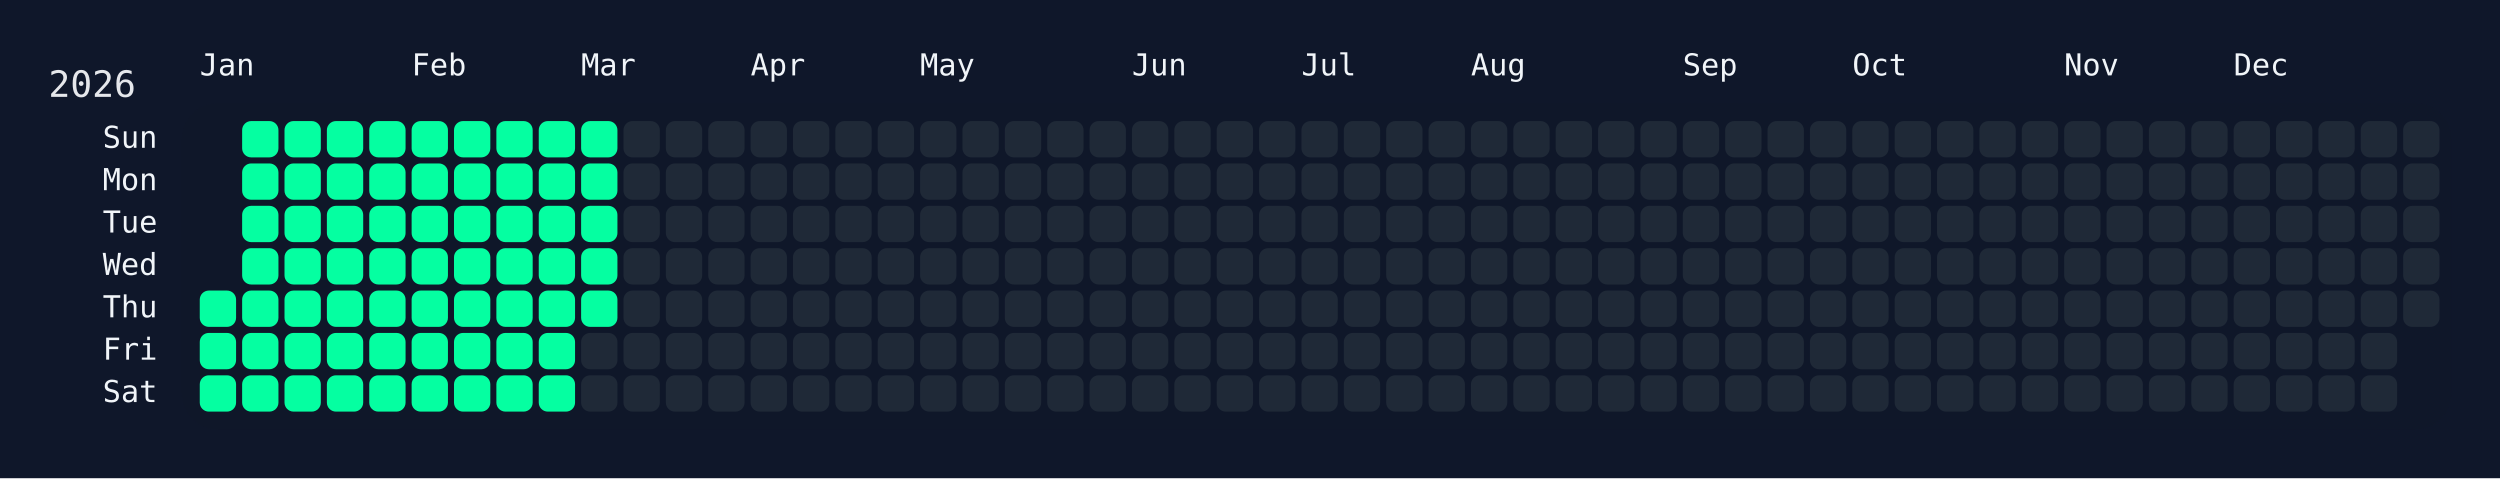
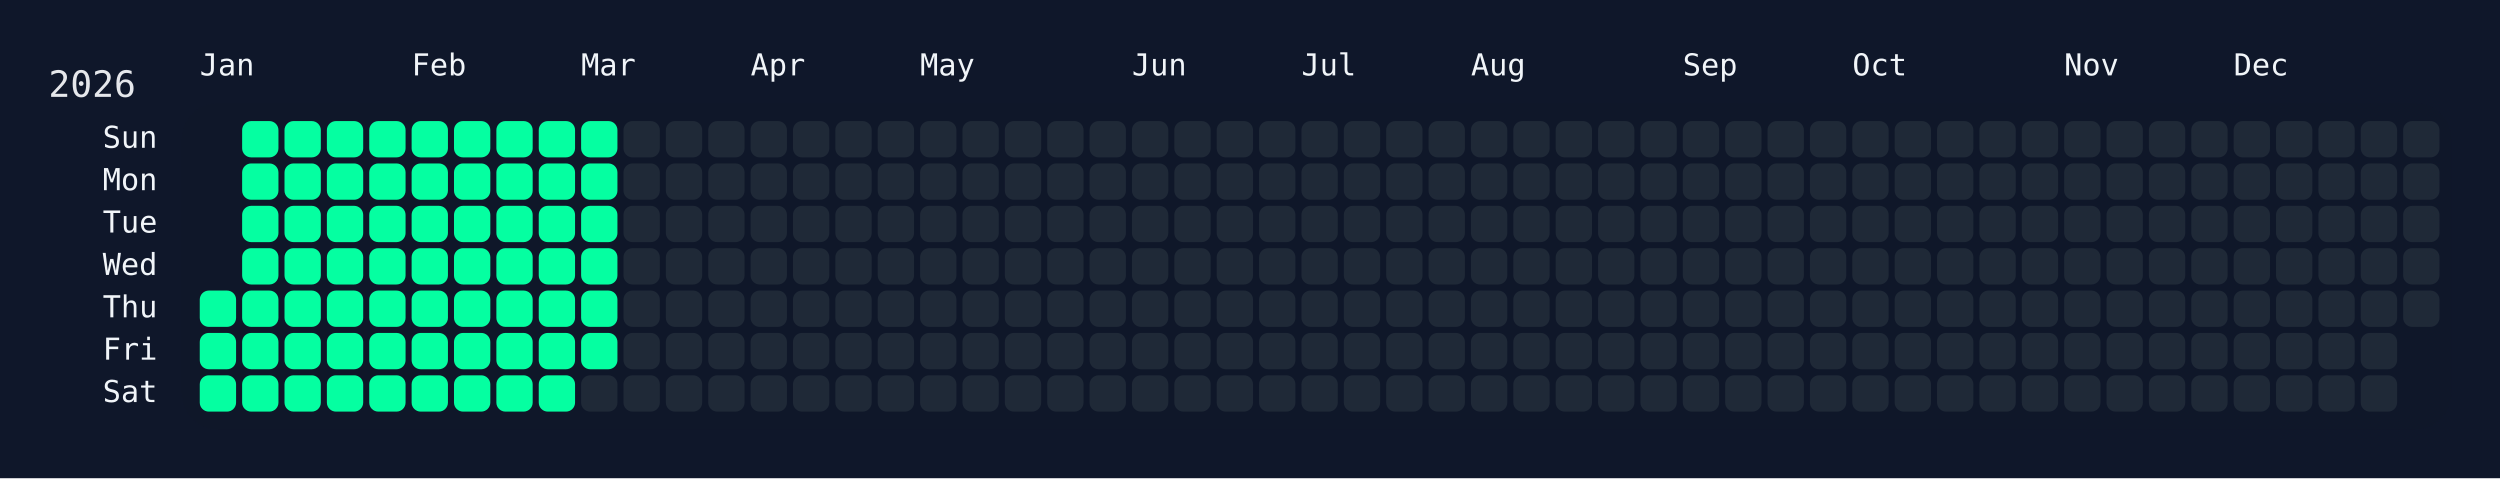
<svg xmlns="http://www.w3.org/2000/svg" width="826" height="158" viewBox="0 0 826 158">
  <rect width="826" height="158" fill="#0f172a" />
  <rect x="60" y="34" width="750" height="108" rx="12" ry="12" fill="rgba(15, 23, 42, 0.8)" />
  <text x="16" y="32" font-size="12" fill="#e5e7eb" font-family="JetBrains Mono, ui-monospace, SFMono-Regular, Menlo, Monaco, Consolas, monospace">2026</text>
  <text x="66" y="18" font-size="10" fill="#f1f5f9" font-family="JetBrains Mono, ui-monospace, SFMono-Regular, Menlo, Monaco, Consolas, monospace" dominant-baseline="hanging">Jan</text>
  <text x="136" y="18" font-size="10" fill="#f1f5f9" font-family="JetBrains Mono, ui-monospace, SFMono-Regular, Menlo, Monaco, Consolas, monospace" dominant-baseline="hanging">Feb</text>
  <text x="192" y="18" font-size="10" fill="#f1f5f9" font-family="JetBrains Mono, ui-monospace, SFMono-Regular, Menlo, Monaco, Consolas, monospace" dominant-baseline="hanging">Mar</text>
  <text x="248" y="18" font-size="10" fill="#f1f5f9" font-family="JetBrains Mono, ui-monospace, SFMono-Regular, Menlo, Monaco, Consolas, monospace" dominant-baseline="hanging">Apr</text>
  <text x="304" y="18" font-size="10" fill="#f1f5f9" font-family="JetBrains Mono, ui-monospace, SFMono-Regular, Menlo, Monaco, Consolas, monospace" dominant-baseline="hanging">May</text>
  <text x="374" y="18" font-size="10" fill="#f1f5f9" font-family="JetBrains Mono, ui-monospace, SFMono-Regular, Menlo, Monaco, Consolas, monospace" dominant-baseline="hanging">Jun</text>
  <text x="430" y="18" font-size="10" fill="#f1f5f9" font-family="JetBrains Mono, ui-monospace, SFMono-Regular, Menlo, Monaco, Consolas, monospace" dominant-baseline="hanging">Jul</text>
  <text x="486" y="18" font-size="10" fill="#f1f5f9" font-family="JetBrains Mono, ui-monospace, SFMono-Regular, Menlo, Monaco, Consolas, monospace" dominant-baseline="hanging">Aug</text>
  <text x="556" y="18" font-size="10" fill="#f1f5f9" font-family="JetBrains Mono, ui-monospace, SFMono-Regular, Menlo, Monaco, Consolas, monospace" dominant-baseline="hanging">Sep</text>
  <text x="612" y="18" font-size="10" fill="#f1f5f9" font-family="JetBrains Mono, ui-monospace, SFMono-Regular, Menlo, Monaco, Consolas, monospace" dominant-baseline="hanging">Oct</text>
  <text x="682" y="18" font-size="10" fill="#f1f5f9" font-family="JetBrains Mono, ui-monospace, SFMono-Regular, Menlo, Monaco, Consolas, monospace" dominant-baseline="hanging">Nov</text>
  <text x="738" y="18" font-size="10" fill="#f1f5f9" font-family="JetBrains Mono, ui-monospace, SFMono-Regular, Menlo, Monaco, Consolas, monospace" dominant-baseline="hanging">Dec</text>
  <text x="52" y="46.0" font-size="10" fill="#f1f5f9" font-family="JetBrains Mono, ui-monospace, SFMono-Regular, Menlo, Monaco, Consolas, monospace" text-anchor="end" dominant-baseline="middle">Sun</text>
  <text x="52" y="60.0" font-size="10" fill="#f1f5f9" font-family="JetBrains Mono, ui-monospace, SFMono-Regular, Menlo, Monaco, Consolas, monospace" text-anchor="end" dominant-baseline="middle">Mon</text>
  <text x="52" y="74.0" font-size="10" fill="#f1f5f9" font-family="JetBrains Mono, ui-monospace, SFMono-Regular, Menlo, Monaco, Consolas, monospace" text-anchor="end" dominant-baseline="middle">Tue</text>
  <text x="52" y="88.0" font-size="10" fill="#f1f5f9" font-family="JetBrains Mono, ui-monospace, SFMono-Regular, Menlo, Monaco, Consolas, monospace" text-anchor="end" dominant-baseline="middle">Wed</text>
  <text x="52" y="102.0" font-size="10" fill="#f1f5f9" font-family="JetBrains Mono, ui-monospace, SFMono-Regular, Menlo, Monaco, Consolas, monospace" text-anchor="end" dominant-baseline="middle">Thu</text>
  <text x="52" y="116.0" font-size="10" fill="#f1f5f9" font-family="JetBrains Mono, ui-monospace, SFMono-Regular, Menlo, Monaco, Consolas, monospace" text-anchor="end" dominant-baseline="middle">Fri</text>
  <text x="52" y="130.0" font-size="10" fill="#f1f5f9" font-family="JetBrains Mono, ui-monospace, SFMono-Regular, Menlo, Monaco, Consolas, monospace" text-anchor="end" dominant-baseline="middle">Sat</text>
  <g transform="translate(66,40)">
    <rect x="0" y="56" width="12" height="12" rx="3" ry="3" fill="#05ffa1" data-date="2026-01-01" />
    <rect x="0" y="70" width="12" height="12" rx="3" ry="3" fill="#05ffa1" data-date="2026-01-02" />
    <rect x="0" y="84" width="12" height="12" rx="3" ry="3" fill="#05ffa1" data-date="2026-01-03" />
    <rect x="14" y="0" width="12" height="12" rx="3" ry="3" fill="#05ffa1" data-date="2026-01-04" />
    <rect x="14" y="14" width="12" height="12" rx="3" ry="3" fill="#05ffa1" data-date="2026-01-05" />
    <rect x="14" y="28" width="12" height="12" rx="3" ry="3" fill="#05ffa1" data-date="2026-01-06" />
    <rect x="14" y="42" width="12" height="12" rx="3" ry="3" fill="#05ffa1" data-date="2026-01-07" />
    <rect x="14" y="56" width="12" height="12" rx="3" ry="3" fill="#05ffa1" data-date="2026-01-08" />
    <rect x="14" y="70" width="12" height="12" rx="3" ry="3" fill="#05ffa1" data-date="2026-01-09" />
    <rect x="14" y="84" width="12" height="12" rx="3" ry="3" fill="#05ffa1" data-date="2026-01-10" />
    <rect x="28" y="0" width="12" height="12" rx="3" ry="3" fill="#05ffa1" data-date="2026-01-11" />
    <rect x="28" y="14" width="12" height="12" rx="3" ry="3" fill="#05ffa1" data-date="2026-01-12" />
    <rect x="28" y="28" width="12" height="12" rx="3" ry="3" fill="#05ffa1" data-date="2026-01-13" />
    <rect x="28" y="42" width="12" height="12" rx="3" ry="3" fill="#05ffa1" data-date="2026-01-14" />
    <rect x="28" y="56" width="12" height="12" rx="3" ry="3" fill="#05ffa1" data-date="2026-01-15" />
    <rect x="28" y="70" width="12" height="12" rx="3" ry="3" fill="#05ffa1" data-date="2026-01-16" />
    <rect x="28" y="84" width="12" height="12" rx="3" ry="3" fill="#05ffa1" data-date="2026-01-17" />
    <rect x="42" y="0" width="12" height="12" rx="3" ry="3" fill="#05ffa1" data-date="2026-01-18" />
    <rect x="42" y="14" width="12" height="12" rx="3" ry="3" fill="#05ffa1" data-date="2026-01-19" />
    <rect x="42" y="28" width="12" height="12" rx="3" ry="3" fill="#05ffa1" data-date="2026-01-20" />
    <rect x="42" y="42" width="12" height="12" rx="3" ry="3" fill="#05ffa1" data-date="2026-01-21" />
    <rect x="42" y="56" width="12" height="12" rx="3" ry="3" fill="#05ffa1" data-date="2026-01-22" />
    <rect x="42" y="70" width="12" height="12" rx="3" ry="3" fill="#05ffa1" data-date="2026-01-23" />
    <rect x="42" y="84" width="12" height="12" rx="3" ry="3" fill="#05ffa1" data-date="2026-01-24" />
    <rect x="56" y="0" width="12" height="12" rx="3" ry="3" fill="#05ffa1" data-date="2026-01-25" />
    <rect x="56" y="14" width="12" height="12" rx="3" ry="3" fill="#05ffa1" data-date="2026-01-26" />
    <rect x="56" y="28" width="12" height="12" rx="3" ry="3" fill="#05ffa1" data-date="2026-01-27" />
    <rect x="56" y="42" width="12" height="12" rx="3" ry="3" fill="#05ffa1" data-date="2026-01-28" />
    <rect x="56" y="56" width="12" height="12" rx="3" ry="3" fill="#05ffa1" data-date="2026-01-29" />
    <rect x="56" y="70" width="12" height="12" rx="3" ry="3" fill="#05ffa1" data-date="2026-01-30" />
    <rect x="56" y="84" width="12" height="12" rx="3" ry="3" fill="#05ffa1" data-date="2026-01-31" />
    <rect x="70" y="0" width="12" height="12" rx="3" ry="3" fill="#05ffa1" data-date="2026-02-01" />
    <rect x="70" y="14" width="12" height="12" rx="3" ry="3" fill="#05ffa1" data-date="2026-02-02" />
    <rect x="70" y="28" width="12" height="12" rx="3" ry="3" fill="#05ffa1" data-date="2026-02-03" />
    <rect x="70" y="42" width="12" height="12" rx="3" ry="3" fill="#05ffa1" data-date="2026-02-04" />
    <rect x="70" y="56" width="12" height="12" rx="3" ry="3" fill="#05ffa1" data-date="2026-02-05" />
    <rect x="70" y="70" width="12" height="12" rx="3" ry="3" fill="#05ffa1" data-date="2026-02-06" />
    <rect x="70" y="84" width="12" height="12" rx="3" ry="3" fill="#05ffa1" data-date="2026-02-07" />
    <rect x="84" y="0" width="12" height="12" rx="3" ry="3" fill="#05ffa1" data-date="2026-02-08" />
    <rect x="84" y="14" width="12" height="12" rx="3" ry="3" fill="#05ffa1" data-date="2026-02-09" />
    <rect x="84" y="28" width="12" height="12" rx="3" ry="3" fill="#05ffa1" data-date="2026-02-10" />
    <rect x="84" y="42" width="12" height="12" rx="3" ry="3" fill="#05ffa1" data-date="2026-02-11" />
    <rect x="84" y="56" width="12" height="12" rx="3" ry="3" fill="#05ffa1" data-date="2026-02-12" />
    <rect x="84" y="70" width="12" height="12" rx="3" ry="3" fill="#05ffa1" data-date="2026-02-13" />
    <rect x="84" y="84" width="12" height="12" rx="3" ry="3" fill="#05ffa1" data-date="2026-02-14" />
    <rect x="98" y="0" width="12" height="12" rx="3" ry="3" fill="#05ffa1" data-date="2026-02-15" />
    <rect x="98" y="14" width="12" height="12" rx="3" ry="3" fill="#05ffa1" data-date="2026-02-16" />
    <rect x="98" y="28" width="12" height="12" rx="3" ry="3" fill="#05ffa1" data-date="2026-02-17" />
    <rect x="98" y="42" width="12" height="12" rx="3" ry="3" fill="#05ffa1" data-date="2026-02-18" />
    <rect x="98" y="56" width="12" height="12" rx="3" ry="3" fill="#05ffa1" data-date="2026-02-19" />
    <rect x="98" y="70" width="12" height="12" rx="3" ry="3" fill="#05ffa1" data-date="2026-02-20" />
    <rect x="98" y="84" width="12" height="12" rx="3" ry="3" fill="#05ffa1" data-date="2026-02-21" />
    <rect x="112" y="0" width="12" height="12" rx="3" ry="3" fill="#05ffa1" data-date="2026-02-22" />
    <rect x="112" y="14" width="12" height="12" rx="3" ry="3" fill="#05ffa1" data-date="2026-02-23" />
    <rect x="112" y="28" width="12" height="12" rx="3" ry="3" fill="#05ffa1" data-date="2026-02-24" />
    <rect x="112" y="42" width="12" height="12" rx="3" ry="3" fill="#05ffa1" data-date="2026-02-25" />
    <rect x="112" y="56" width="12" height="12" rx="3" ry="3" fill="#05ffa1" data-date="2026-02-26" />
    <rect x="112" y="70" width="12" height="12" rx="3" ry="3" fill="#05ffa1" data-date="2026-02-27" />
    <rect x="112" y="84" width="12" height="12" rx="3" ry="3" fill="#05ffa1" data-date="2026-02-28" />
    <rect x="126" y="0" width="12" height="12" rx="3" ry="3" fill="#05ffa1" data-date="2026-03-01" />
    <rect x="126" y="14" width="12" height="12" rx="3" ry="3" fill="#05ffa1" data-date="2026-03-02" />
    <rect x="126" y="28" width="12" height="12" rx="3" ry="3" fill="#05ffa1" data-date="2026-03-03" />
    <rect x="126" y="42" width="12" height="12" rx="3" ry="3" fill="#05ffa1" data-date="2026-03-04" />
    <rect x="126" y="56" width="12" height="12" rx="3" ry="3" fill="#05ffa1" data-date="2026-03-05" />
-     <rect x="126" y="70" width="12" height="12" rx="3" ry="3" fill="#1f2937" data-date="2026-03-06" />
+     <rect x="126" y="70" width="12" height="12" rx="3" ry="3" fill="#05ffa1" data-date="2026-03-06" />
    <rect x="126" y="84" width="12" height="12" rx="3" ry="3" fill="#1f2937" data-date="2026-03-07" />
    <rect x="140" y="0" width="12" height="12" rx="3" ry="3" fill="#1f2937" data-date="2026-03-08" />
    <rect x="140" y="14" width="12" height="12" rx="3" ry="3" fill="#1f2937" data-date="2026-03-09" />
    <rect x="140" y="28" width="12" height="12" rx="3" ry="3" fill="#1f2937" data-date="2026-03-10" />
    <rect x="140" y="42" width="12" height="12" rx="3" ry="3" fill="#1f2937" data-date="2026-03-11" />
    <rect x="140" y="56" width="12" height="12" rx="3" ry="3" fill="#1f2937" data-date="2026-03-12" />
    <rect x="140" y="70" width="12" height="12" rx="3" ry="3" fill="#1f2937" data-date="2026-03-13" />
    <rect x="140" y="84" width="12" height="12" rx="3" ry="3" fill="#1f2937" data-date="2026-03-14" />
    <rect x="154" y="0" width="12" height="12" rx="3" ry="3" fill="#1f2937" data-date="2026-03-15" />
    <rect x="154" y="14" width="12" height="12" rx="3" ry="3" fill="#1f2937" data-date="2026-03-16" />
    <rect x="154" y="28" width="12" height="12" rx="3" ry="3" fill="#1f2937" data-date="2026-03-17" />
    <rect x="154" y="42" width="12" height="12" rx="3" ry="3" fill="#1f2937" data-date="2026-03-18" />
    <rect x="154" y="56" width="12" height="12" rx="3" ry="3" fill="#1f2937" data-date="2026-03-19" />
    <rect x="154" y="70" width="12" height="12" rx="3" ry="3" fill="#1f2937" data-date="2026-03-20" />
    <rect x="154" y="84" width="12" height="12" rx="3" ry="3" fill="#1f2937" data-date="2026-03-21" />
    <rect x="168" y="0" width="12" height="12" rx="3" ry="3" fill="#1f2937" data-date="2026-03-22" />
    <rect x="168" y="14" width="12" height="12" rx="3" ry="3" fill="#1f2937" data-date="2026-03-23" />
    <rect x="168" y="28" width="12" height="12" rx="3" ry="3" fill="#1f2937" data-date="2026-03-24" />
    <rect x="168" y="42" width="12" height="12" rx="3" ry="3" fill="#1f2937" data-date="2026-03-25" />
    <rect x="168" y="56" width="12" height="12" rx="3" ry="3" fill="#1f2937" data-date="2026-03-26" />
    <rect x="168" y="70" width="12" height="12" rx="3" ry="3" fill="#1f2937" data-date="2026-03-27" />
    <rect x="168" y="84" width="12" height="12" rx="3" ry="3" fill="#1f2937" data-date="2026-03-28" />
    <rect x="182" y="0" width="12" height="12" rx="3" ry="3" fill="#1f2937" data-date="2026-03-29" />
    <rect x="182" y="14" width="12" height="12" rx="3" ry="3" fill="#1f2937" data-date="2026-03-30" />
    <rect x="182" y="28" width="12" height="12" rx="3" ry="3" fill="#1f2937" data-date="2026-03-31" />
    <rect x="182" y="42" width="12" height="12" rx="3" ry="3" fill="#1f2937" data-date="2026-04-01" />
    <rect x="182" y="56" width="12" height="12" rx="3" ry="3" fill="#1f2937" data-date="2026-04-02" />
    <rect x="182" y="70" width="12" height="12" rx="3" ry="3" fill="#1f2937" data-date="2026-04-03" />
    <rect x="182" y="84" width="12" height="12" rx="3" ry="3" fill="#1f2937" data-date="2026-04-04" />
    <rect x="196" y="0" width="12" height="12" rx="3" ry="3" fill="#1f2937" data-date="2026-04-05" />
    <rect x="196" y="14" width="12" height="12" rx="3" ry="3" fill="#1f2937" data-date="2026-04-06" />
    <rect x="196" y="28" width="12" height="12" rx="3" ry="3" fill="#1f2937" data-date="2026-04-07" />
    <rect x="196" y="42" width="12" height="12" rx="3" ry="3" fill="#1f2937" data-date="2026-04-08" />
    <rect x="196" y="56" width="12" height="12" rx="3" ry="3" fill="#1f2937" data-date="2026-04-09" />
    <rect x="196" y="70" width="12" height="12" rx="3" ry="3" fill="#1f2937" data-date="2026-04-10" />
    <rect x="196" y="84" width="12" height="12" rx="3" ry="3" fill="#1f2937" data-date="2026-04-11" />
    <rect x="210" y="0" width="12" height="12" rx="3" ry="3" fill="#1f2937" data-date="2026-04-12" />
    <rect x="210" y="14" width="12" height="12" rx="3" ry="3" fill="#1f2937" data-date="2026-04-13" />
    <rect x="210" y="28" width="12" height="12" rx="3" ry="3" fill="#1f2937" data-date="2026-04-14" />
    <rect x="210" y="42" width="12" height="12" rx="3" ry="3" fill="#1f2937" data-date="2026-04-15" />
    <rect x="210" y="56" width="12" height="12" rx="3" ry="3" fill="#1f2937" data-date="2026-04-16" />
    <rect x="210" y="70" width="12" height="12" rx="3" ry="3" fill="#1f2937" data-date="2026-04-17" />
    <rect x="210" y="84" width="12" height="12" rx="3" ry="3" fill="#1f2937" data-date="2026-04-18" />
    <rect x="224" y="0" width="12" height="12" rx="3" ry="3" fill="#1f2937" data-date="2026-04-19" />
    <rect x="224" y="14" width="12" height="12" rx="3" ry="3" fill="#1f2937" data-date="2026-04-20" />
    <rect x="224" y="28" width="12" height="12" rx="3" ry="3" fill="#1f2937" data-date="2026-04-21" />
    <rect x="224" y="42" width="12" height="12" rx="3" ry="3" fill="#1f2937" data-date="2026-04-22" />
    <rect x="224" y="56" width="12" height="12" rx="3" ry="3" fill="#1f2937" data-date="2026-04-23" />
    <rect x="224" y="70" width="12" height="12" rx="3" ry="3" fill="#1f2937" data-date="2026-04-24" />
    <rect x="224" y="84" width="12" height="12" rx="3" ry="3" fill="#1f2937" data-date="2026-04-25" />
    <rect x="238" y="0" width="12" height="12" rx="3" ry="3" fill="#1f2937" data-date="2026-04-26" />
    <rect x="238" y="14" width="12" height="12" rx="3" ry="3" fill="#1f2937" data-date="2026-04-27" />
    <rect x="238" y="28" width="12" height="12" rx="3" ry="3" fill="#1f2937" data-date="2026-04-28" />
    <rect x="238" y="42" width="12" height="12" rx="3" ry="3" fill="#1f2937" data-date="2026-04-29" />
    <rect x="238" y="56" width="12" height="12" rx="3" ry="3" fill="#1f2937" data-date="2026-04-30" />
    <rect x="238" y="70" width="12" height="12" rx="3" ry="3" fill="#1f2937" data-date="2026-05-01" />
    <rect x="238" y="84" width="12" height="12" rx="3" ry="3" fill="#1f2937" data-date="2026-05-02" />
    <rect x="252" y="0" width="12" height="12" rx="3" ry="3" fill="#1f2937" data-date="2026-05-03" />
    <rect x="252" y="14" width="12" height="12" rx="3" ry="3" fill="#1f2937" data-date="2026-05-04" />
    <rect x="252" y="28" width="12" height="12" rx="3" ry="3" fill="#1f2937" data-date="2026-05-05" />
    <rect x="252" y="42" width="12" height="12" rx="3" ry="3" fill="#1f2937" data-date="2026-05-06" />
    <rect x="252" y="56" width="12" height="12" rx="3" ry="3" fill="#1f2937" data-date="2026-05-07" />
    <rect x="252" y="70" width="12" height="12" rx="3" ry="3" fill="#1f2937" data-date="2026-05-08" />
    <rect x="252" y="84" width="12" height="12" rx="3" ry="3" fill="#1f2937" data-date="2026-05-09" />
    <rect x="266" y="0" width="12" height="12" rx="3" ry="3" fill="#1f2937" data-date="2026-05-10" />
    <rect x="266" y="14" width="12" height="12" rx="3" ry="3" fill="#1f2937" data-date="2026-05-11" />
    <rect x="266" y="28" width="12" height="12" rx="3" ry="3" fill="#1f2937" data-date="2026-05-12" />
    <rect x="266" y="42" width="12" height="12" rx="3" ry="3" fill="#1f2937" data-date="2026-05-13" />
    <rect x="266" y="56" width="12" height="12" rx="3" ry="3" fill="#1f2937" data-date="2026-05-14" />
    <rect x="266" y="70" width="12" height="12" rx="3" ry="3" fill="#1f2937" data-date="2026-05-15" />
    <rect x="266" y="84" width="12" height="12" rx="3" ry="3" fill="#1f2937" data-date="2026-05-16" />
    <rect x="280" y="0" width="12" height="12" rx="3" ry="3" fill="#1f2937" data-date="2026-05-17" />
    <rect x="280" y="14" width="12" height="12" rx="3" ry="3" fill="#1f2937" data-date="2026-05-18" />
    <rect x="280" y="28" width="12" height="12" rx="3" ry="3" fill="#1f2937" data-date="2026-05-19" />
    <rect x="280" y="42" width="12" height="12" rx="3" ry="3" fill="#1f2937" data-date="2026-05-20" />
    <rect x="280" y="56" width="12" height="12" rx="3" ry="3" fill="#1f2937" data-date="2026-05-21" />
    <rect x="280" y="70" width="12" height="12" rx="3" ry="3" fill="#1f2937" data-date="2026-05-22" />
    <rect x="280" y="84" width="12" height="12" rx="3" ry="3" fill="#1f2937" data-date="2026-05-23" />
    <rect x="294" y="0" width="12" height="12" rx="3" ry="3" fill="#1f2937" data-date="2026-05-24" />
    <rect x="294" y="14" width="12" height="12" rx="3" ry="3" fill="#1f2937" data-date="2026-05-25" />
    <rect x="294" y="28" width="12" height="12" rx="3" ry="3" fill="#1f2937" data-date="2026-05-26" />
    <rect x="294" y="42" width="12" height="12" rx="3" ry="3" fill="#1f2937" data-date="2026-05-27" />
    <rect x="294" y="56" width="12" height="12" rx="3" ry="3" fill="#1f2937" data-date="2026-05-28" />
    <rect x="294" y="70" width="12" height="12" rx="3" ry="3" fill="#1f2937" data-date="2026-05-29" />
    <rect x="294" y="84" width="12" height="12" rx="3" ry="3" fill="#1f2937" data-date="2026-05-30" />
    <rect x="308" y="0" width="12" height="12" rx="3" ry="3" fill="#1f2937" data-date="2026-05-31" />
    <rect x="308" y="14" width="12" height="12" rx="3" ry="3" fill="#1f2937" data-date="2026-06-01" />
    <rect x="308" y="28" width="12" height="12" rx="3" ry="3" fill="#1f2937" data-date="2026-06-02" />
    <rect x="308" y="42" width="12" height="12" rx="3" ry="3" fill="#1f2937" data-date="2026-06-03" />
    <rect x="308" y="56" width="12" height="12" rx="3" ry="3" fill="#1f2937" data-date="2026-06-04" />
    <rect x="308" y="70" width="12" height="12" rx="3" ry="3" fill="#1f2937" data-date="2026-06-05" />
    <rect x="308" y="84" width="12" height="12" rx="3" ry="3" fill="#1f2937" data-date="2026-06-06" />
    <rect x="322" y="0" width="12" height="12" rx="3" ry="3" fill="#1f2937" data-date="2026-06-07" />
    <rect x="322" y="14" width="12" height="12" rx="3" ry="3" fill="#1f2937" data-date="2026-06-08" />
    <rect x="322" y="28" width="12" height="12" rx="3" ry="3" fill="#1f2937" data-date="2026-06-09" />
    <rect x="322" y="42" width="12" height="12" rx="3" ry="3" fill="#1f2937" data-date="2026-06-10" />
    <rect x="322" y="56" width="12" height="12" rx="3" ry="3" fill="#1f2937" data-date="2026-06-11" />
    <rect x="322" y="70" width="12" height="12" rx="3" ry="3" fill="#1f2937" data-date="2026-06-12" />
    <rect x="322" y="84" width="12" height="12" rx="3" ry="3" fill="#1f2937" data-date="2026-06-13" />
    <rect x="336" y="0" width="12" height="12" rx="3" ry="3" fill="#1f2937" data-date="2026-06-14" />
    <rect x="336" y="14" width="12" height="12" rx="3" ry="3" fill="#1f2937" data-date="2026-06-15" />
    <rect x="336" y="28" width="12" height="12" rx="3" ry="3" fill="#1f2937" data-date="2026-06-16" />
    <rect x="336" y="42" width="12" height="12" rx="3" ry="3" fill="#1f2937" data-date="2026-06-17" />
    <rect x="336" y="56" width="12" height="12" rx="3" ry="3" fill="#1f2937" data-date="2026-06-18" />
    <rect x="336" y="70" width="12" height="12" rx="3" ry="3" fill="#1f2937" data-date="2026-06-19" />
    <rect x="336" y="84" width="12" height="12" rx="3" ry="3" fill="#1f2937" data-date="2026-06-20" />
    <rect x="350" y="0" width="12" height="12" rx="3" ry="3" fill="#1f2937" data-date="2026-06-21" />
    <rect x="350" y="14" width="12" height="12" rx="3" ry="3" fill="#1f2937" data-date="2026-06-22" />
    <rect x="350" y="28" width="12" height="12" rx="3" ry="3" fill="#1f2937" data-date="2026-06-23" />
    <rect x="350" y="42" width="12" height="12" rx="3" ry="3" fill="#1f2937" data-date="2026-06-24" />
    <rect x="350" y="56" width="12" height="12" rx="3" ry="3" fill="#1f2937" data-date="2026-06-25" />
    <rect x="350" y="70" width="12" height="12" rx="3" ry="3" fill="#1f2937" data-date="2026-06-26" />
    <rect x="350" y="84" width="12" height="12" rx="3" ry="3" fill="#1f2937" data-date="2026-06-27" />
    <rect x="364" y="0" width="12" height="12" rx="3" ry="3" fill="#1f2937" data-date="2026-06-28" />
    <rect x="364" y="14" width="12" height="12" rx="3" ry="3" fill="#1f2937" data-date="2026-06-29" />
    <rect x="364" y="28" width="12" height="12" rx="3" ry="3" fill="#1f2937" data-date="2026-06-30" />
    <rect x="364" y="42" width="12" height="12" rx="3" ry="3" fill="#1f2937" data-date="2026-07-01" />
    <rect x="364" y="56" width="12" height="12" rx="3" ry="3" fill="#1f2937" data-date="2026-07-02" />
    <rect x="364" y="70" width="12" height="12" rx="3" ry="3" fill="#1f2937" data-date="2026-07-03" />
    <rect x="364" y="84" width="12" height="12" rx="3" ry="3" fill="#1f2937" data-date="2026-07-04" />
    <rect x="378" y="0" width="12" height="12" rx="3" ry="3" fill="#1f2937" data-date="2026-07-05" />
    <rect x="378" y="14" width="12" height="12" rx="3" ry="3" fill="#1f2937" data-date="2026-07-06" />
    <rect x="378" y="28" width="12" height="12" rx="3" ry="3" fill="#1f2937" data-date="2026-07-07" />
    <rect x="378" y="42" width="12" height="12" rx="3" ry="3" fill="#1f2937" data-date="2026-07-08" />
    <rect x="378" y="56" width="12" height="12" rx="3" ry="3" fill="#1f2937" data-date="2026-07-09" />
    <rect x="378" y="70" width="12" height="12" rx="3" ry="3" fill="#1f2937" data-date="2026-07-10" />
    <rect x="378" y="84" width="12" height="12" rx="3" ry="3" fill="#1f2937" data-date="2026-07-11" />
    <rect x="392" y="0" width="12" height="12" rx="3" ry="3" fill="#1f2937" data-date="2026-07-12" />
    <rect x="392" y="14" width="12" height="12" rx="3" ry="3" fill="#1f2937" data-date="2026-07-13" />
    <rect x="392" y="28" width="12" height="12" rx="3" ry="3" fill="#1f2937" data-date="2026-07-14" />
    <rect x="392" y="42" width="12" height="12" rx="3" ry="3" fill="#1f2937" data-date="2026-07-15" />
    <rect x="392" y="56" width="12" height="12" rx="3" ry="3" fill="#1f2937" data-date="2026-07-16" />
    <rect x="392" y="70" width="12" height="12" rx="3" ry="3" fill="#1f2937" data-date="2026-07-17" />
    <rect x="392" y="84" width="12" height="12" rx="3" ry="3" fill="#1f2937" data-date="2026-07-18" />
    <rect x="406" y="0" width="12" height="12" rx="3" ry="3" fill="#1f2937" data-date="2026-07-19" />
    <rect x="406" y="14" width="12" height="12" rx="3" ry="3" fill="#1f2937" data-date="2026-07-20" />
    <rect x="406" y="28" width="12" height="12" rx="3" ry="3" fill="#1f2937" data-date="2026-07-21" />
    <rect x="406" y="42" width="12" height="12" rx="3" ry="3" fill="#1f2937" data-date="2026-07-22" />
    <rect x="406" y="56" width="12" height="12" rx="3" ry="3" fill="#1f2937" data-date="2026-07-23" />
    <rect x="406" y="70" width="12" height="12" rx="3" ry="3" fill="#1f2937" data-date="2026-07-24" />
    <rect x="406" y="84" width="12" height="12" rx="3" ry="3" fill="#1f2937" data-date="2026-07-25" />
    <rect x="420" y="0" width="12" height="12" rx="3" ry="3" fill="#1f2937" data-date="2026-07-26" />
    <rect x="420" y="14" width="12" height="12" rx="3" ry="3" fill="#1f2937" data-date="2026-07-27" />
    <rect x="420" y="28" width="12" height="12" rx="3" ry="3" fill="#1f2937" data-date="2026-07-28" />
    <rect x="420" y="42" width="12" height="12" rx="3" ry="3" fill="#1f2937" data-date="2026-07-29" />
    <rect x="420" y="56" width="12" height="12" rx="3" ry="3" fill="#1f2937" data-date="2026-07-30" />
    <rect x="420" y="70" width="12" height="12" rx="3" ry="3" fill="#1f2937" data-date="2026-07-31" />
    <rect x="420" y="84" width="12" height="12" rx="3" ry="3" fill="#1f2937" data-date="2026-08-01" />
    <rect x="434" y="0" width="12" height="12" rx="3" ry="3" fill="#1f2937" data-date="2026-08-02" />
    <rect x="434" y="14" width="12" height="12" rx="3" ry="3" fill="#1f2937" data-date="2026-08-03" />
    <rect x="434" y="28" width="12" height="12" rx="3" ry="3" fill="#1f2937" data-date="2026-08-04" />
    <rect x="434" y="42" width="12" height="12" rx="3" ry="3" fill="#1f2937" data-date="2026-08-05" />
    <rect x="434" y="56" width="12" height="12" rx="3" ry="3" fill="#1f2937" data-date="2026-08-06" />
    <rect x="434" y="70" width="12" height="12" rx="3" ry="3" fill="#1f2937" data-date="2026-08-07" />
    <rect x="434" y="84" width="12" height="12" rx="3" ry="3" fill="#1f2937" data-date="2026-08-08" />
    <rect x="448" y="0" width="12" height="12" rx="3" ry="3" fill="#1f2937" data-date="2026-08-09" />
    <rect x="448" y="14" width="12" height="12" rx="3" ry="3" fill="#1f2937" data-date="2026-08-10" />
    <rect x="448" y="28" width="12" height="12" rx="3" ry="3" fill="#1f2937" data-date="2026-08-11" />
    <rect x="448" y="42" width="12" height="12" rx="3" ry="3" fill="#1f2937" data-date="2026-08-12" />
    <rect x="448" y="56" width="12" height="12" rx="3" ry="3" fill="#1f2937" data-date="2026-08-13" />
    <rect x="448" y="70" width="12" height="12" rx="3" ry="3" fill="#1f2937" data-date="2026-08-14" />
    <rect x="448" y="84" width="12" height="12" rx="3" ry="3" fill="#1f2937" data-date="2026-08-15" />
    <rect x="462" y="0" width="12" height="12" rx="3" ry="3" fill="#1f2937" data-date="2026-08-16" />
    <rect x="462" y="14" width="12" height="12" rx="3" ry="3" fill="#1f2937" data-date="2026-08-17" />
    <rect x="462" y="28" width="12" height="12" rx="3" ry="3" fill="#1f2937" data-date="2026-08-18" />
    <rect x="462" y="42" width="12" height="12" rx="3" ry="3" fill="#1f2937" data-date="2026-08-19" />
    <rect x="462" y="56" width="12" height="12" rx="3" ry="3" fill="#1f2937" data-date="2026-08-20" />
    <rect x="462" y="70" width="12" height="12" rx="3" ry="3" fill="#1f2937" data-date="2026-08-21" />
    <rect x="462" y="84" width="12" height="12" rx="3" ry="3" fill="#1f2937" data-date="2026-08-22" />
    <rect x="476" y="0" width="12" height="12" rx="3" ry="3" fill="#1f2937" data-date="2026-08-23" />
    <rect x="476" y="14" width="12" height="12" rx="3" ry="3" fill="#1f2937" data-date="2026-08-24" />
    <rect x="476" y="28" width="12" height="12" rx="3" ry="3" fill="#1f2937" data-date="2026-08-25" />
    <rect x="476" y="42" width="12" height="12" rx="3" ry="3" fill="#1f2937" data-date="2026-08-26" />
    <rect x="476" y="56" width="12" height="12" rx="3" ry="3" fill="#1f2937" data-date="2026-08-27" />
    <rect x="476" y="70" width="12" height="12" rx="3" ry="3" fill="#1f2937" data-date="2026-08-28" />
    <rect x="476" y="84" width="12" height="12" rx="3" ry="3" fill="#1f2937" data-date="2026-08-29" />
    <rect x="490" y="0" width="12" height="12" rx="3" ry="3" fill="#1f2937" data-date="2026-08-30" />
    <rect x="490" y="14" width="12" height="12" rx="3" ry="3" fill="#1f2937" data-date="2026-08-31" />
    <rect x="490" y="28" width="12" height="12" rx="3" ry="3" fill="#1f2937" data-date="2026-09-01" />
    <rect x="490" y="42" width="12" height="12" rx="3" ry="3" fill="#1f2937" data-date="2026-09-02" />
    <rect x="490" y="56" width="12" height="12" rx="3" ry="3" fill="#1f2937" data-date="2026-09-03" />
    <rect x="490" y="70" width="12" height="12" rx="3" ry="3" fill="#1f2937" data-date="2026-09-04" />
    <rect x="490" y="84" width="12" height="12" rx="3" ry="3" fill="#1f2937" data-date="2026-09-05" />
    <rect x="504" y="0" width="12" height="12" rx="3" ry="3" fill="#1f2937" data-date="2026-09-06" />
    <rect x="504" y="14" width="12" height="12" rx="3" ry="3" fill="#1f2937" data-date="2026-09-07" />
    <rect x="504" y="28" width="12" height="12" rx="3" ry="3" fill="#1f2937" data-date="2026-09-08" />
    <rect x="504" y="42" width="12" height="12" rx="3" ry="3" fill="#1f2937" data-date="2026-09-09" />
    <rect x="504" y="56" width="12" height="12" rx="3" ry="3" fill="#1f2937" data-date="2026-09-10" />
    <rect x="504" y="70" width="12" height="12" rx="3" ry="3" fill="#1f2937" data-date="2026-09-11" />
    <rect x="504" y="84" width="12" height="12" rx="3" ry="3" fill="#1f2937" data-date="2026-09-12" />
    <rect x="518" y="0" width="12" height="12" rx="3" ry="3" fill="#1f2937" data-date="2026-09-13" />
    <rect x="518" y="14" width="12" height="12" rx="3" ry="3" fill="#1f2937" data-date="2026-09-14" />
    <rect x="518" y="28" width="12" height="12" rx="3" ry="3" fill="#1f2937" data-date="2026-09-15" />
    <rect x="518" y="42" width="12" height="12" rx="3" ry="3" fill="#1f2937" data-date="2026-09-16" />
    <rect x="518" y="56" width="12" height="12" rx="3" ry="3" fill="#1f2937" data-date="2026-09-17" />
    <rect x="518" y="70" width="12" height="12" rx="3" ry="3" fill="#1f2937" data-date="2026-09-18" />
    <rect x="518" y="84" width="12" height="12" rx="3" ry="3" fill="#1f2937" data-date="2026-09-19" />
    <rect x="532" y="0" width="12" height="12" rx="3" ry="3" fill="#1f2937" data-date="2026-09-20" />
    <rect x="532" y="14" width="12" height="12" rx="3" ry="3" fill="#1f2937" data-date="2026-09-21" />
    <rect x="532" y="28" width="12" height="12" rx="3" ry="3" fill="#1f2937" data-date="2026-09-22" />
    <rect x="532" y="42" width="12" height="12" rx="3" ry="3" fill="#1f2937" data-date="2026-09-23" />
    <rect x="532" y="56" width="12" height="12" rx="3" ry="3" fill="#1f2937" data-date="2026-09-24" />
    <rect x="532" y="70" width="12" height="12" rx="3" ry="3" fill="#1f2937" data-date="2026-09-25" />
    <rect x="532" y="84" width="12" height="12" rx="3" ry="3" fill="#1f2937" data-date="2026-09-26" />
    <rect x="546" y="0" width="12" height="12" rx="3" ry="3" fill="#1f2937" data-date="2026-09-27" />
    <rect x="546" y="14" width="12" height="12" rx="3" ry="3" fill="#1f2937" data-date="2026-09-28" />
    <rect x="546" y="28" width="12" height="12" rx="3" ry="3" fill="#1f2937" data-date="2026-09-29" />
    <rect x="546" y="42" width="12" height="12" rx="3" ry="3" fill="#1f2937" data-date="2026-09-30" />
    <rect x="546" y="56" width="12" height="12" rx="3" ry="3" fill="#1f2937" data-date="2026-10-01" />
    <rect x="546" y="70" width="12" height="12" rx="3" ry="3" fill="#1f2937" data-date="2026-10-02" />
    <rect x="546" y="84" width="12" height="12" rx="3" ry="3" fill="#1f2937" data-date="2026-10-03" />
    <rect x="560" y="0" width="12" height="12" rx="3" ry="3" fill="#1f2937" data-date="2026-10-04" />
    <rect x="560" y="14" width="12" height="12" rx="3" ry="3" fill="#1f2937" data-date="2026-10-05" />
    <rect x="560" y="28" width="12" height="12" rx="3" ry="3" fill="#1f2937" data-date="2026-10-06" />
    <rect x="560" y="42" width="12" height="12" rx="3" ry="3" fill="#1f2937" data-date="2026-10-07" />
    <rect x="560" y="56" width="12" height="12" rx="3" ry="3" fill="#1f2937" data-date="2026-10-08" />
    <rect x="560" y="70" width="12" height="12" rx="3" ry="3" fill="#1f2937" data-date="2026-10-09" />
    <rect x="560" y="84" width="12" height="12" rx="3" ry="3" fill="#1f2937" data-date="2026-10-10" />
    <rect x="574" y="0" width="12" height="12" rx="3" ry="3" fill="#1f2937" data-date="2026-10-11" />
    <rect x="574" y="14" width="12" height="12" rx="3" ry="3" fill="#1f2937" data-date="2026-10-12" />
    <rect x="574" y="28" width="12" height="12" rx="3" ry="3" fill="#1f2937" data-date="2026-10-13" />
    <rect x="574" y="42" width="12" height="12" rx="3" ry="3" fill="#1f2937" data-date="2026-10-14" />
    <rect x="574" y="56" width="12" height="12" rx="3" ry="3" fill="#1f2937" data-date="2026-10-15" />
    <rect x="574" y="70" width="12" height="12" rx="3" ry="3" fill="#1f2937" data-date="2026-10-16" />
    <rect x="574" y="84" width="12" height="12" rx="3" ry="3" fill="#1f2937" data-date="2026-10-17" />
    <rect x="588" y="0" width="12" height="12" rx="3" ry="3" fill="#1f2937" data-date="2026-10-18" />
    <rect x="588" y="14" width="12" height="12" rx="3" ry="3" fill="#1f2937" data-date="2026-10-19" />
    <rect x="588" y="28" width="12" height="12" rx="3" ry="3" fill="#1f2937" data-date="2026-10-20" />
    <rect x="588" y="42" width="12" height="12" rx="3" ry="3" fill="#1f2937" data-date="2026-10-21" />
    <rect x="588" y="56" width="12" height="12" rx="3" ry="3" fill="#1f2937" data-date="2026-10-22" />
    <rect x="588" y="70" width="12" height="12" rx="3" ry="3" fill="#1f2937" data-date="2026-10-23" />
    <rect x="588" y="84" width="12" height="12" rx="3" ry="3" fill="#1f2937" data-date="2026-10-24" />
    <rect x="602" y="0" width="12" height="12" rx="3" ry="3" fill="#1f2937" data-date="2026-10-25" />
    <rect x="602" y="14" width="12" height="12" rx="3" ry="3" fill="#1f2937" data-date="2026-10-26" />
    <rect x="602" y="28" width="12" height="12" rx="3" ry="3" fill="#1f2937" data-date="2026-10-27" />
    <rect x="602" y="42" width="12" height="12" rx="3" ry="3" fill="#1f2937" data-date="2026-10-28" />
    <rect x="602" y="56" width="12" height="12" rx="3" ry="3" fill="#1f2937" data-date="2026-10-29" />
    <rect x="602" y="70" width="12" height="12" rx="3" ry="3" fill="#1f2937" data-date="2026-10-30" />
    <rect x="602" y="84" width="12" height="12" rx="3" ry="3" fill="#1f2937" data-date="2026-10-31" />
    <rect x="616" y="0" width="12" height="12" rx="3" ry="3" fill="#1f2937" data-date="2026-11-01" />
    <rect x="616" y="14" width="12" height="12" rx="3" ry="3" fill="#1f2937" data-date="2026-11-02" />
    <rect x="616" y="28" width="12" height="12" rx="3" ry="3" fill="#1f2937" data-date="2026-11-03" />
    <rect x="616" y="42" width="12" height="12" rx="3" ry="3" fill="#1f2937" data-date="2026-11-04" />
    <rect x="616" y="56" width="12" height="12" rx="3" ry="3" fill="#1f2937" data-date="2026-11-05" />
    <rect x="616" y="70" width="12" height="12" rx="3" ry="3" fill="#1f2937" data-date="2026-11-06" />
    <rect x="616" y="84" width="12" height="12" rx="3" ry="3" fill="#1f2937" data-date="2026-11-07" />
    <rect x="630" y="0" width="12" height="12" rx="3" ry="3" fill="#1f2937" data-date="2026-11-08" />
    <rect x="630" y="14" width="12" height="12" rx="3" ry="3" fill="#1f2937" data-date="2026-11-09" />
    <rect x="630" y="28" width="12" height="12" rx="3" ry="3" fill="#1f2937" data-date="2026-11-10" />
    <rect x="630" y="42" width="12" height="12" rx="3" ry="3" fill="#1f2937" data-date="2026-11-11" />
    <rect x="630" y="56" width="12" height="12" rx="3" ry="3" fill="#1f2937" data-date="2026-11-12" />
    <rect x="630" y="70" width="12" height="12" rx="3" ry="3" fill="#1f2937" data-date="2026-11-13" />
    <rect x="630" y="84" width="12" height="12" rx="3" ry="3" fill="#1f2937" data-date="2026-11-14" />
    <rect x="644" y="0" width="12" height="12" rx="3" ry="3" fill="#1f2937" data-date="2026-11-15" />
    <rect x="644" y="14" width="12" height="12" rx="3" ry="3" fill="#1f2937" data-date="2026-11-16" />
    <rect x="644" y="28" width="12" height="12" rx="3" ry="3" fill="#1f2937" data-date="2026-11-17" />
    <rect x="644" y="42" width="12" height="12" rx="3" ry="3" fill="#1f2937" data-date="2026-11-18" />
    <rect x="644" y="56" width="12" height="12" rx="3" ry="3" fill="#1f2937" data-date="2026-11-19" />
    <rect x="644" y="70" width="12" height="12" rx="3" ry="3" fill="#1f2937" data-date="2026-11-20" />
    <rect x="644" y="84" width="12" height="12" rx="3" ry="3" fill="#1f2937" data-date="2026-11-21" />
    <rect x="658" y="0" width="12" height="12" rx="3" ry="3" fill="#1f2937" data-date="2026-11-22" />
    <rect x="658" y="14" width="12" height="12" rx="3" ry="3" fill="#1f2937" data-date="2026-11-23" />
    <rect x="658" y="28" width="12" height="12" rx="3" ry="3" fill="#1f2937" data-date="2026-11-24" />
    <rect x="658" y="42" width="12" height="12" rx="3" ry="3" fill="#1f2937" data-date="2026-11-25" />
    <rect x="658" y="56" width="12" height="12" rx="3" ry="3" fill="#1f2937" data-date="2026-11-26" />
    <rect x="658" y="70" width="12" height="12" rx="3" ry="3" fill="#1f2937" data-date="2026-11-27" />
    <rect x="658" y="84" width="12" height="12" rx="3" ry="3" fill="#1f2937" data-date="2026-11-28" />
    <rect x="672" y="0" width="12" height="12" rx="3" ry="3" fill="#1f2937" data-date="2026-11-29" />
    <rect x="672" y="14" width="12" height="12" rx="3" ry="3" fill="#1f2937" data-date="2026-11-30" />
    <rect x="672" y="28" width="12" height="12" rx="3" ry="3" fill="#1f2937" data-date="2026-12-01" />
    <rect x="672" y="42" width="12" height="12" rx="3" ry="3" fill="#1f2937" data-date="2026-12-02" />
    <rect x="672" y="56" width="12" height="12" rx="3" ry="3" fill="#1f2937" data-date="2026-12-03" />
    <rect x="672" y="70" width="12" height="12" rx="3" ry="3" fill="#1f2937" data-date="2026-12-04" />
    <rect x="672" y="84" width="12" height="12" rx="3" ry="3" fill="#1f2937" data-date="2026-12-05" />
    <rect x="686" y="0" width="12" height="12" rx="3" ry="3" fill="#1f2937" data-date="2026-12-06" />
    <rect x="686" y="14" width="12" height="12" rx="3" ry="3" fill="#1f2937" data-date="2026-12-07" />
    <rect x="686" y="28" width="12" height="12" rx="3" ry="3" fill="#1f2937" data-date="2026-12-08" />
    <rect x="686" y="42" width="12" height="12" rx="3" ry="3" fill="#1f2937" data-date="2026-12-09" />
    <rect x="686" y="56" width="12" height="12" rx="3" ry="3" fill="#1f2937" data-date="2026-12-10" />
    <rect x="686" y="70" width="12" height="12" rx="3" ry="3" fill="#1f2937" data-date="2026-12-11" />
    <rect x="686" y="84" width="12" height="12" rx="3" ry="3" fill="#1f2937" data-date="2026-12-12" />
    <rect x="700" y="0" width="12" height="12" rx="3" ry="3" fill="#1f2937" data-date="2026-12-13" />
    <rect x="700" y="14" width="12" height="12" rx="3" ry="3" fill="#1f2937" data-date="2026-12-14" />
    <rect x="700" y="28" width="12" height="12" rx="3" ry="3" fill="#1f2937" data-date="2026-12-15" />
    <rect x="700" y="42" width="12" height="12" rx="3" ry="3" fill="#1f2937" data-date="2026-12-16" />
    <rect x="700" y="56" width="12" height="12" rx="3" ry="3" fill="#1f2937" data-date="2026-12-17" />
    <rect x="700" y="70" width="12" height="12" rx="3" ry="3" fill="#1f2937" data-date="2026-12-18" />
    <rect x="700" y="84" width="12" height="12" rx="3" ry="3" fill="#1f2937" data-date="2026-12-19" />
    <rect x="714" y="0" width="12" height="12" rx="3" ry="3" fill="#1f2937" data-date="2026-12-20" />
    <rect x="714" y="14" width="12" height="12" rx="3" ry="3" fill="#1f2937" data-date="2026-12-21" />
    <rect x="714" y="28" width="12" height="12" rx="3" ry="3" fill="#1f2937" data-date="2026-12-22" />
    <rect x="714" y="42" width="12" height="12" rx="3" ry="3" fill="#1f2937" data-date="2026-12-23" />
    <rect x="714" y="56" width="12" height="12" rx="3" ry="3" fill="#1f2937" data-date="2026-12-24" />
    <rect x="714" y="70" width="12" height="12" rx="3" ry="3" fill="#1f2937" data-date="2026-12-25" />
    <rect x="714" y="84" width="12" height="12" rx="3" ry="3" fill="#1f2937" data-date="2026-12-26" />
    <rect x="728" y="0" width="12" height="12" rx="3" ry="3" fill="#1f2937" data-date="2026-12-27" />
    <rect x="728" y="14" width="12" height="12" rx="3" ry="3" fill="#1f2937" data-date="2026-12-28" />
    <rect x="728" y="28" width="12" height="12" rx="3" ry="3" fill="#1f2937" data-date="2026-12-29" />
    <rect x="728" y="42" width="12" height="12" rx="3" ry="3" fill="#1f2937" data-date="2026-12-30" />
    <rect x="728" y="56" width="12" height="12" rx="3" ry="3" fill="#1f2937" data-date="2026-12-31" />
  </g>
</svg>
